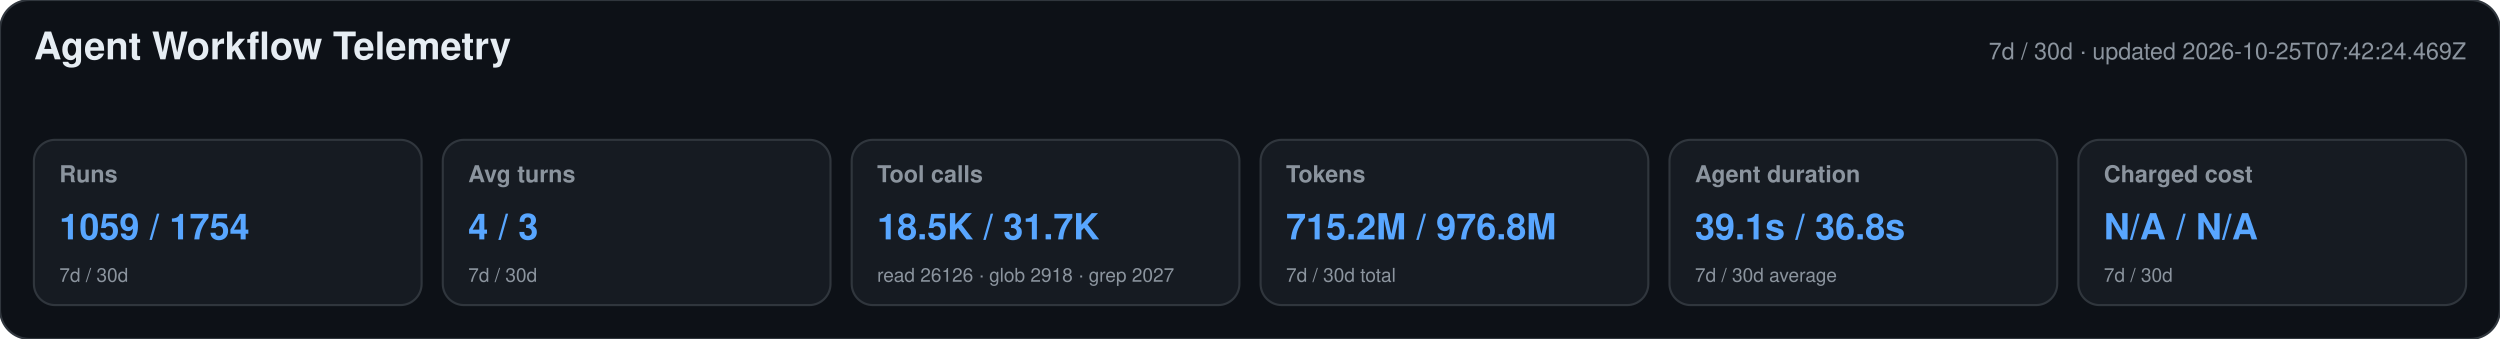
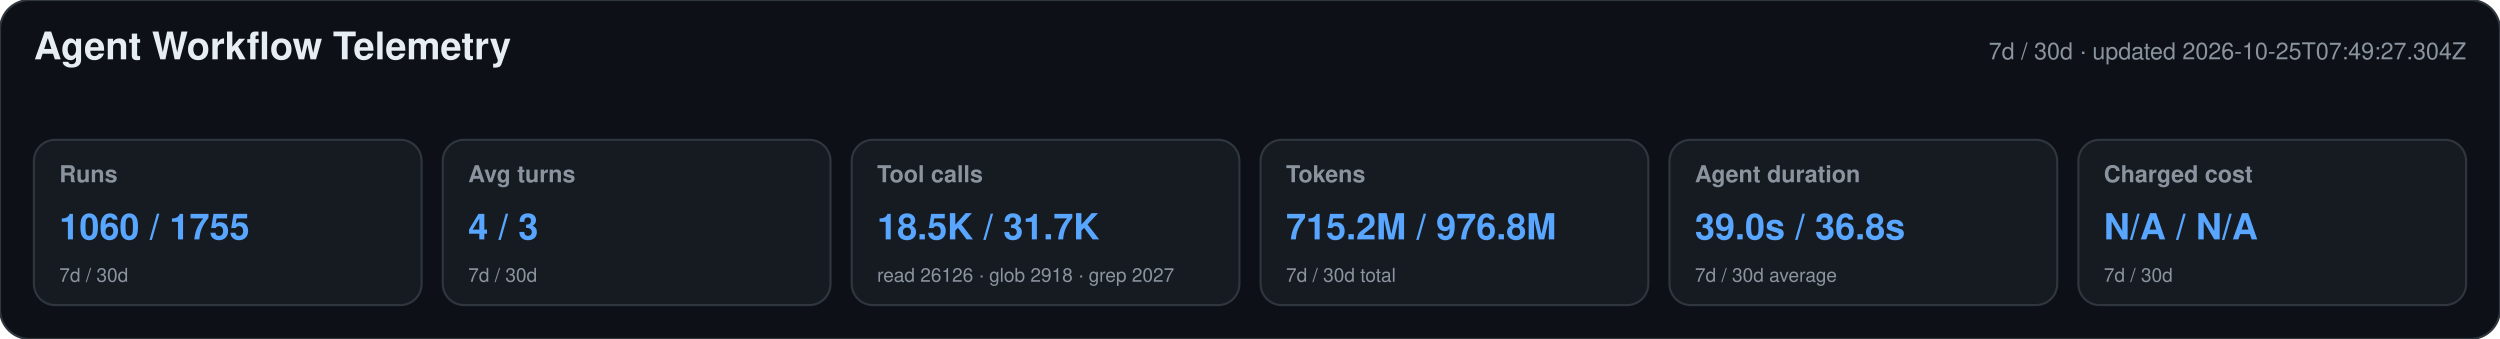
<svg xmlns="http://www.w3.org/2000/svg" width="1180" height="160" viewBox="0 0 1180 160" role="img" aria-labelledby="title desc">
  <style>text{font-family:-apple-system,BlinkMacSystemFont,"Segoe UI",Helvetica,Arial,sans-serif}.heading{font-size:18px;font-weight:650;fill:#e6edf3}.meta,.label,.secondary{fill:#8b949e}.meta,.label{font-size:11px}.label{font-weight:600}.primary{font-size:17px;font-weight:700;fill:#58a6ff}.secondary{font-size:9px}</style>
  <rect width="1180" height="160" rx="14" fill="#0d1117" stroke="#30363d" />
  <text x="16" y="28" class="heading">Agent Workflow Telemetry</text>
-   <text x="1164" y="28" text-anchor="end" class="meta">7d / 30d · updated 2026-10-25T07:42:24.469Z</text>
+   <text x="1164" y="28" text-anchor="end" class="meta">7d / 30d · updated 2026-10-25T07:49:27.304Z</text>
  <g>
    <rect x="16" y="66" width="183" height="78" rx="10" fill="#161b22" stroke="#30363d" />
    <text x="28" y="86" class="label">Runs</text>
-     <text x="28" y="113" class="primary">1059 / 1754</text>
+     <text x="28" y="113" class="primary">1060 / 1755</text>
    <text x="28" y="133" class="secondary">7d / 30d</text>
  </g>
  <g>
    <rect x="209" y="66" width="183" height="78" rx="10" fill="#161b22" stroke="#30363d" />
    <text x="221" y="86" class="label">Avg turns</text>
    <text x="221" y="113" class="primary">4 / 3</text>
    <text x="221" y="133" class="secondary">7d / 30d</text>
  </g>
  <g>
    <rect x="402" y="66" width="183" height="78" rx="10" fill="#161b22" stroke="#30363d" />
    <text x="414" y="86" class="label">Tool calls</text>
    <text x="414" y="113" class="primary">18.5K / 31.7K</text>
    <text x="414" y="133" class="secondary">read 26126 · glob 2918 · grep 2027</text>
  </g>
  <g>
    <rect x="595" y="66" width="183" height="78" rx="10" fill="#161b22" stroke="#30363d" />
    <text x="607" y="86" class="label">Tokens</text>
    <text x="607" y="113" class="primary">715.2M / 976.8M</text>
    <text x="607" y="133" class="secondary">7d / 30d total</text>
  </g>
  <g>
    <rect x="788" y="66" width="183" height="78" rx="10" fill="#161b22" stroke="#30363d" />
    <text x="800" y="86" class="label">Agent duration</text>
-     <text x="800" y="113" class="primary">39.1s / 36.8s</text>
+     <text x="800" y="113" class="primary">39.0s / 36.8s</text>
    <text x="800" y="133" class="secondary">7d / 30d average</text>
  </g>
  <g>
    <rect x="981" y="66" width="183" height="78" rx="10" fill="#161b22" stroke="#30363d" />
    <text x="993" y="86" class="label">Charged cost</text>
    <text x="993" y="113" class="primary">N/A / N/A</text>
    <text x="993" y="133" class="secondary">7d / 30d</text>
  </g>
</svg>
